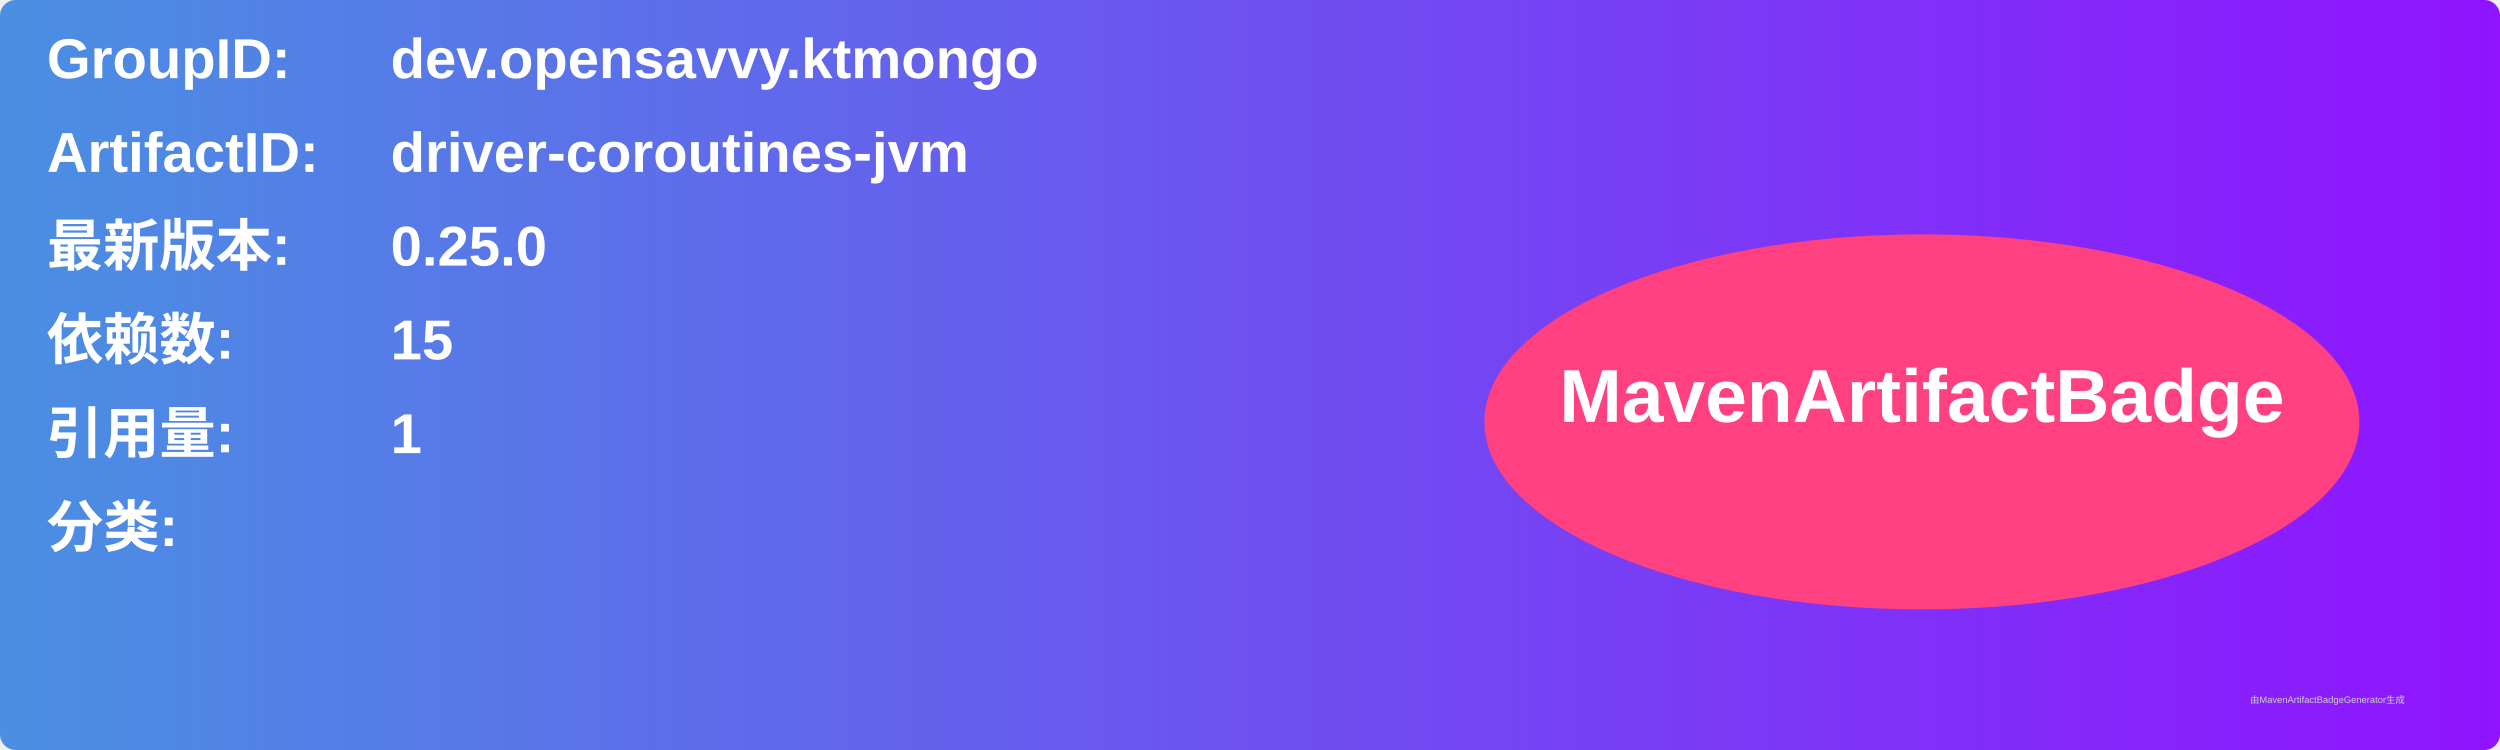
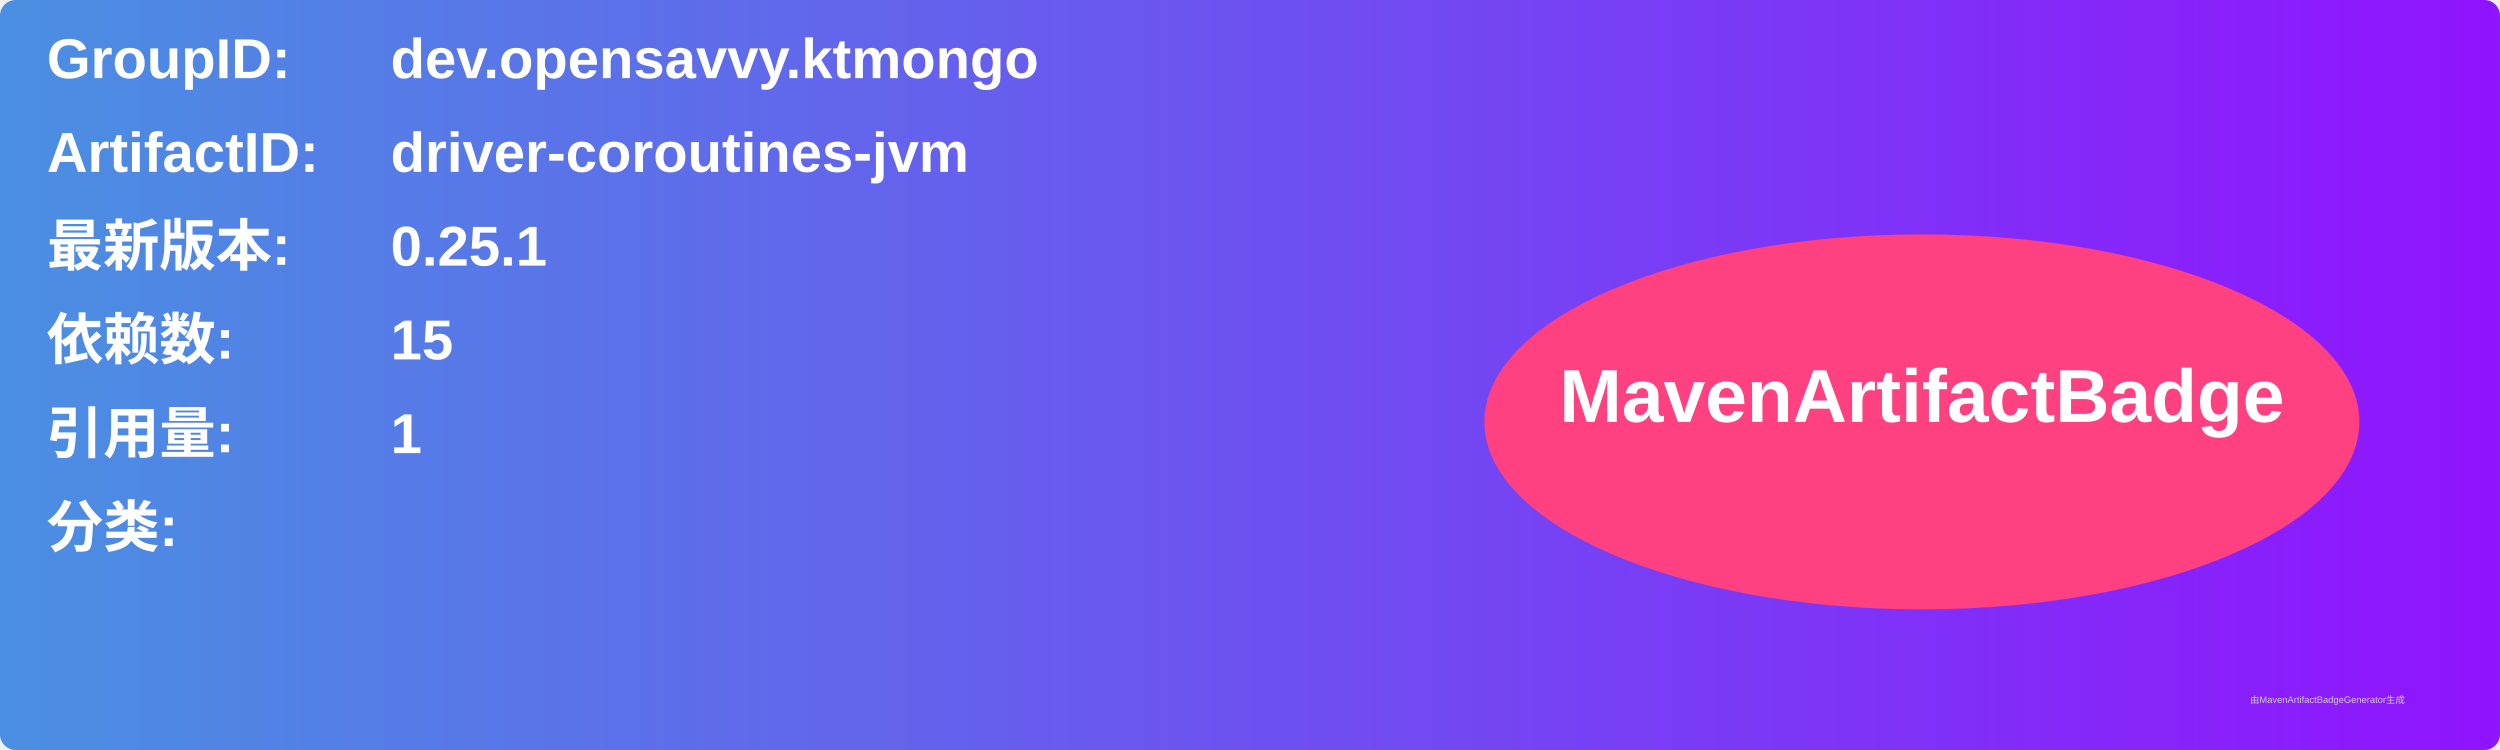
<svg xmlns="http://www.w3.org/2000/svg" width="800" height="240" viewBox="0 0 800 240">
  <linearGradient id="grad" x1="0%" y1="0%" x2="100%" y2="0%">
    <stop offset="0%" stop-color="#4a90e2" />
    <stop offset="100%" stop-color="#9013fe" />
  </linearGradient>
  <rect width="100%" height="100%" rx="5" ry="5" fill="url(#grad)" />
  <g transform="translate(15, 15)">
    <text x="0" y="10" font-family="Arial" font-size="18" fill="white" font-weight="bold" width="260">GroupID:</text>
    <text x="110" y="10" font-family="Arial" font-size="18" fill="white" font-weight="bold" width="460">dev.opensavvy.ktmongo</text>
    <text x="0" y="40" font-family="Arial" font-size="18" fill="white" font-weight="bold" width="260">ArtifactID:</text>
    <text x="110" y="40" font-family="Arial" font-size="18" fill="white" font-weight="bold" width="460">driver-coroutines-jvm</text>
    <text x="0" y="70" font-family="Arial" font-size="18" fill="white" font-weight="bold">最新版本:</text>
    <text x="110" y="70" font-family="Arial" font-size="18" fill="white" font-weight="bold">
-       <tspan font-weight="bold">0.25.0</tspan>
+       <tspan font-weight="bold">0.25.1</tspan>
    </text>
    <text x="0" y="100" font-family="Arial" font-size="18" fill="white" font-weight="bold">依赖数: </text>
    <text x="110" y="100" font-family="Arial" font-size="18" fill="white">
      <tspan font-weight="bold">15</tspan>
    </text>
    <text x="0" y="130" font-family="Arial" font-size="18" fill="white" font-weight="bold">引用量: </text>
    <text x="110" y="130" font-family="Arial" font-size="18" fill="white">
      <tspan font-weight="bold">1</tspan>
    </text>
    <text x="0" y="160" font-family="Arial" font-size="18" fill="white" font-weight="bold">分类:</text>
    <text x="10" y="190" font-family="Arial" font-size="10" fill="white">
      <tspan font-weight="bold" />
    </text>
    <ellipse cx="600" cy="120" rx="140" ry="60" fill="#ff4081" />
    <text x="600" y="120" text-anchor="middle" font-family="Arial" font-size="24" fill="white" font-weight="bold">MavenArtifactBadge</text>
  </g>
  <text x="720" y="225" font-family="Arial" font-size="3" fill="#d0d0d0">由MavenArtifactBadgeGenerator生成</text>
</svg>
